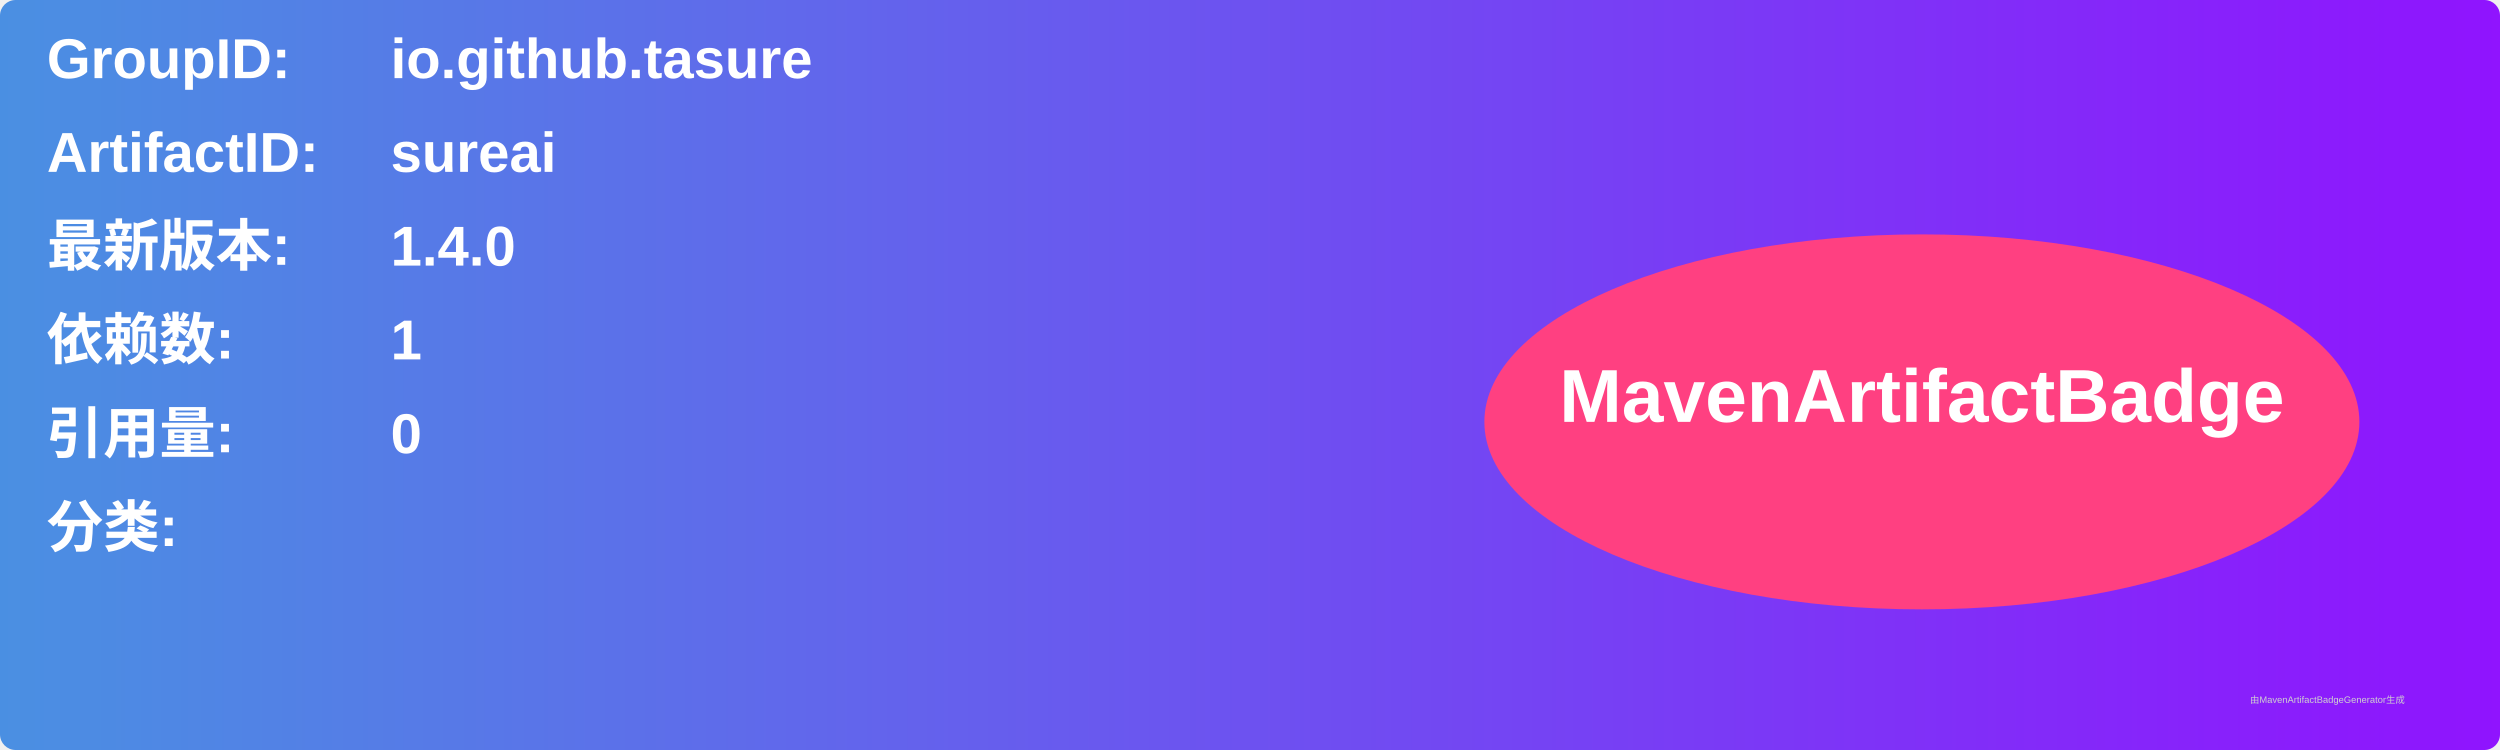
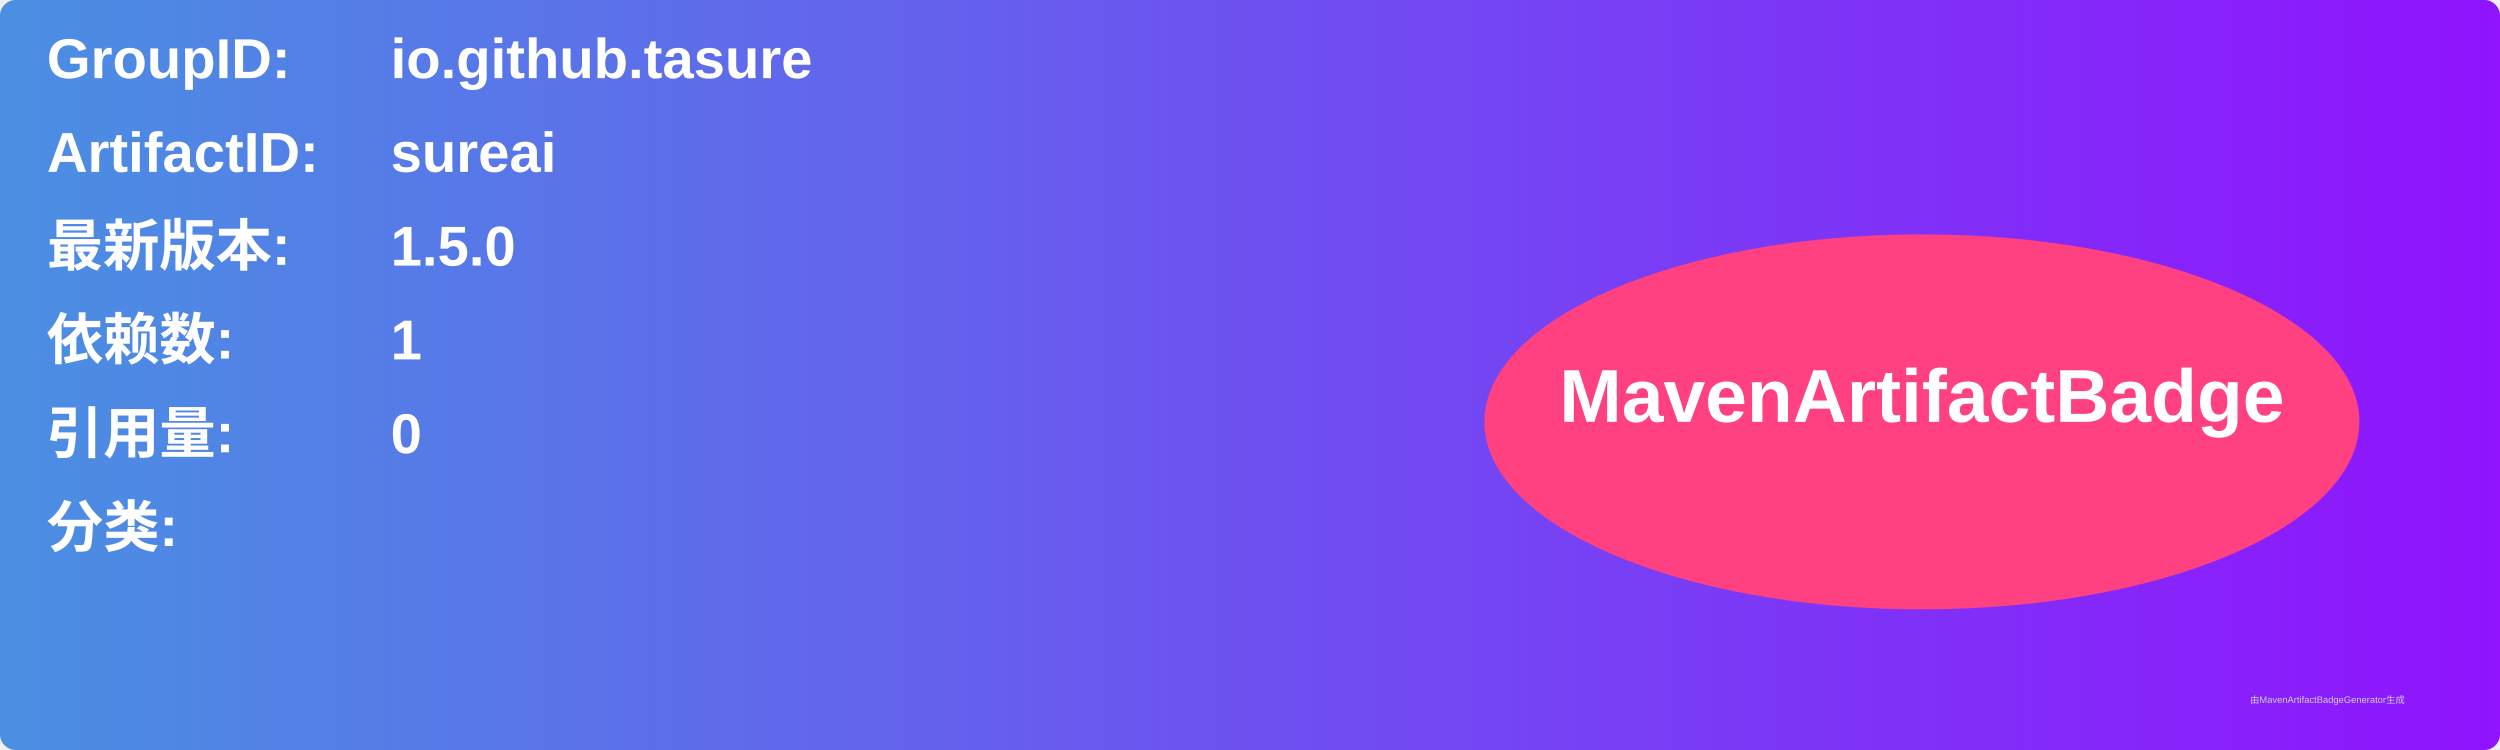
<svg xmlns="http://www.w3.org/2000/svg" width="800" height="240" viewBox="0 0 800 240">
  <linearGradient id="grad" x1="0%" y1="0%" x2="100%" y2="0%">
    <stop offset="0%" stop-color="#4a90e2" />
    <stop offset="100%" stop-color="#9013fe" />
  </linearGradient>
  <rect width="100%" height="100%" rx="5" ry="5" fill="url(#grad)" />
  <g transform="translate(15, 15)">
    <text x="0" y="10" font-family="Arial" font-size="18" fill="white" font-weight="bold" width="260">GroupID:</text>
    <text x="110" y="10" font-family="Arial" font-size="18" fill="white" font-weight="bold" width="460">io.github.tasure</text>
    <text x="0" y="40" font-family="Arial" font-size="18" fill="white" font-weight="bold" width="260">ArtifactID:</text>
    <text x="110" y="40" font-family="Arial" font-size="18" fill="white" font-weight="bold" width="460">sureai</text>
    <text x="0" y="70" font-family="Arial" font-size="18" fill="white" font-weight="bold">最新版本:</text>
    <text x="110" y="70" font-family="Arial" font-size="18" fill="white" font-weight="bold">
-       <tspan font-weight="bold">1.4.0</tspan>
+       <tspan font-weight="bold">1.5.0</tspan>
    </text>
    <text x="0" y="100" font-family="Arial" font-size="18" fill="white" font-weight="bold">依赖数: </text>
    <text x="110" y="100" font-family="Arial" font-size="18" fill="white">
      <tspan font-weight="bold">1</tspan>
    </text>
    <text x="0" y="130" font-family="Arial" font-size="18" fill="white" font-weight="bold">引用量: </text>
    <text x="110" y="130" font-family="Arial" font-size="18" fill="white">
      <tspan font-weight="bold">0</tspan>
    </text>
    <text x="0" y="160" font-family="Arial" font-size="18" fill="white" font-weight="bold">分类:</text>
    <text x="10" y="190" font-family="Arial" font-size="10" fill="white">
      <tspan font-weight="bold" />
    </text>
    <ellipse cx="600" cy="120" rx="140" ry="60" fill="#ff4081" />
    <text x="600" y="120" text-anchor="middle" font-family="Arial" font-size="24" fill="white" font-weight="bold">MavenArtifactBadge</text>
  </g>
  <text x="720" y="225" font-family="Arial" font-size="3" fill="#d0d0d0">由MavenArtifactBadgeGenerator生成</text>
</svg>
